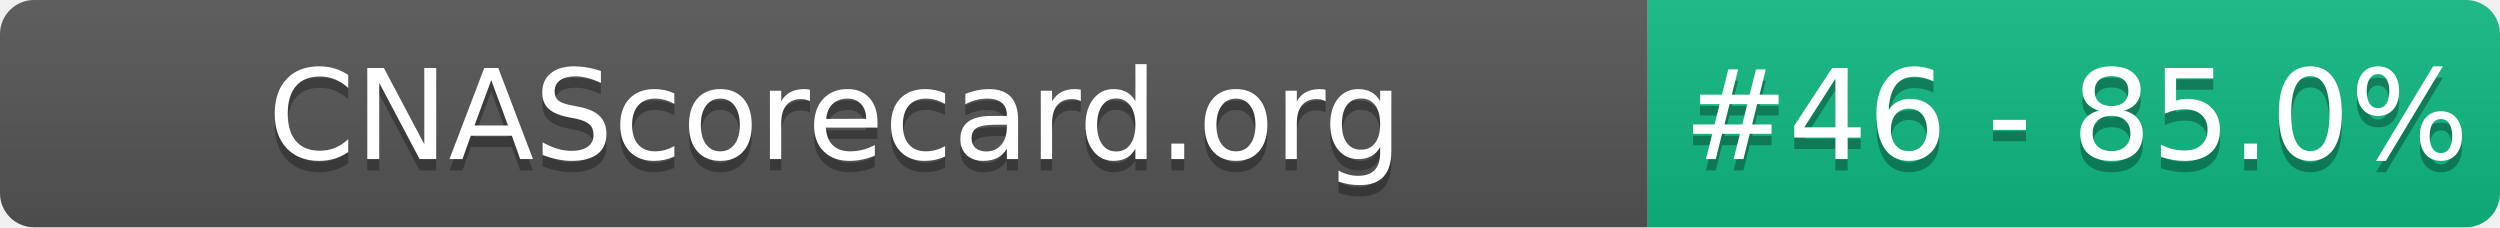
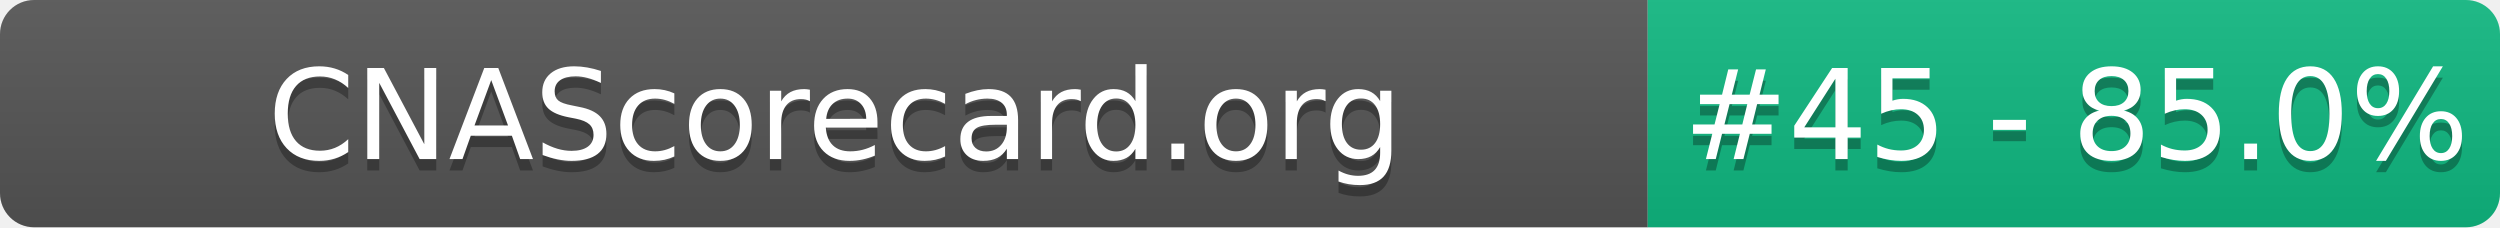
- <svg xmlns="http://www.w3.org/2000/svg" width="220" height="20" role="img" aria-label="CNAScorecard.org: #46 - 85.0%">
+ <svg xmlns="http://www.w3.org/2000/svg" width="220" height="20" role="img" aria-label="CNAScorecard.org: #45 - 85.0%">
  <linearGradient id="s" x2="0" y2="100%">
    <stop offset="0" stop-color="#bbb" stop-opacity=".1" />
    <stop offset="1" stop-opacity=".1" />
  </linearGradient>
  <clipPath id="r">
    <rect width="220" height="20" rx="3" fill="#fff" />
  </clipPath>
  <g clip-path="url(#r)">
    <rect width="145" height="20" fill="#555" />
    <rect x="145" width="75" height="20" fill="#10B981" />
    <rect width="220" height="20" fill="url(#s)" />
  </g>
  <g fill="#fff" text-anchor="middle" font-family="Verdana,Geneva,DejaVu Sans,sans-serif" text-rendering="geometricPrecision" font-size="110">
    <text aria-hidden="true" x="735" y="150" fill="#010101" fill-opacity=".3" transform="scale(.1)" textLength="1350">CNAScorecard.org</text>
    <text x="735" y="140" transform="scale(.1)" fill="#fff" textLength="1350">CNAScorecard.org</text>
-     <text aria-hidden="true" x="1827" y="150" fill="#010101" fill-opacity=".3" transform="scale(.1)" textLength="605">#46 - 85.0%</text>
-     <text x="1827" y="140" transform="scale(.1)" fill="#fff" textLength="605">#46 - 85.0%</text>
+     <text aria-hidden="true" x="1827" y="150" fill="#010101" fill-opacity=".3" transform="scale(.1)" textLength="605">#45 - 85.0%</text>
+     <text x="1827" y="140" transform="scale(.1)" fill="#fff" textLength="605">#45 - 85.0%</text>
  </g>
</svg>
